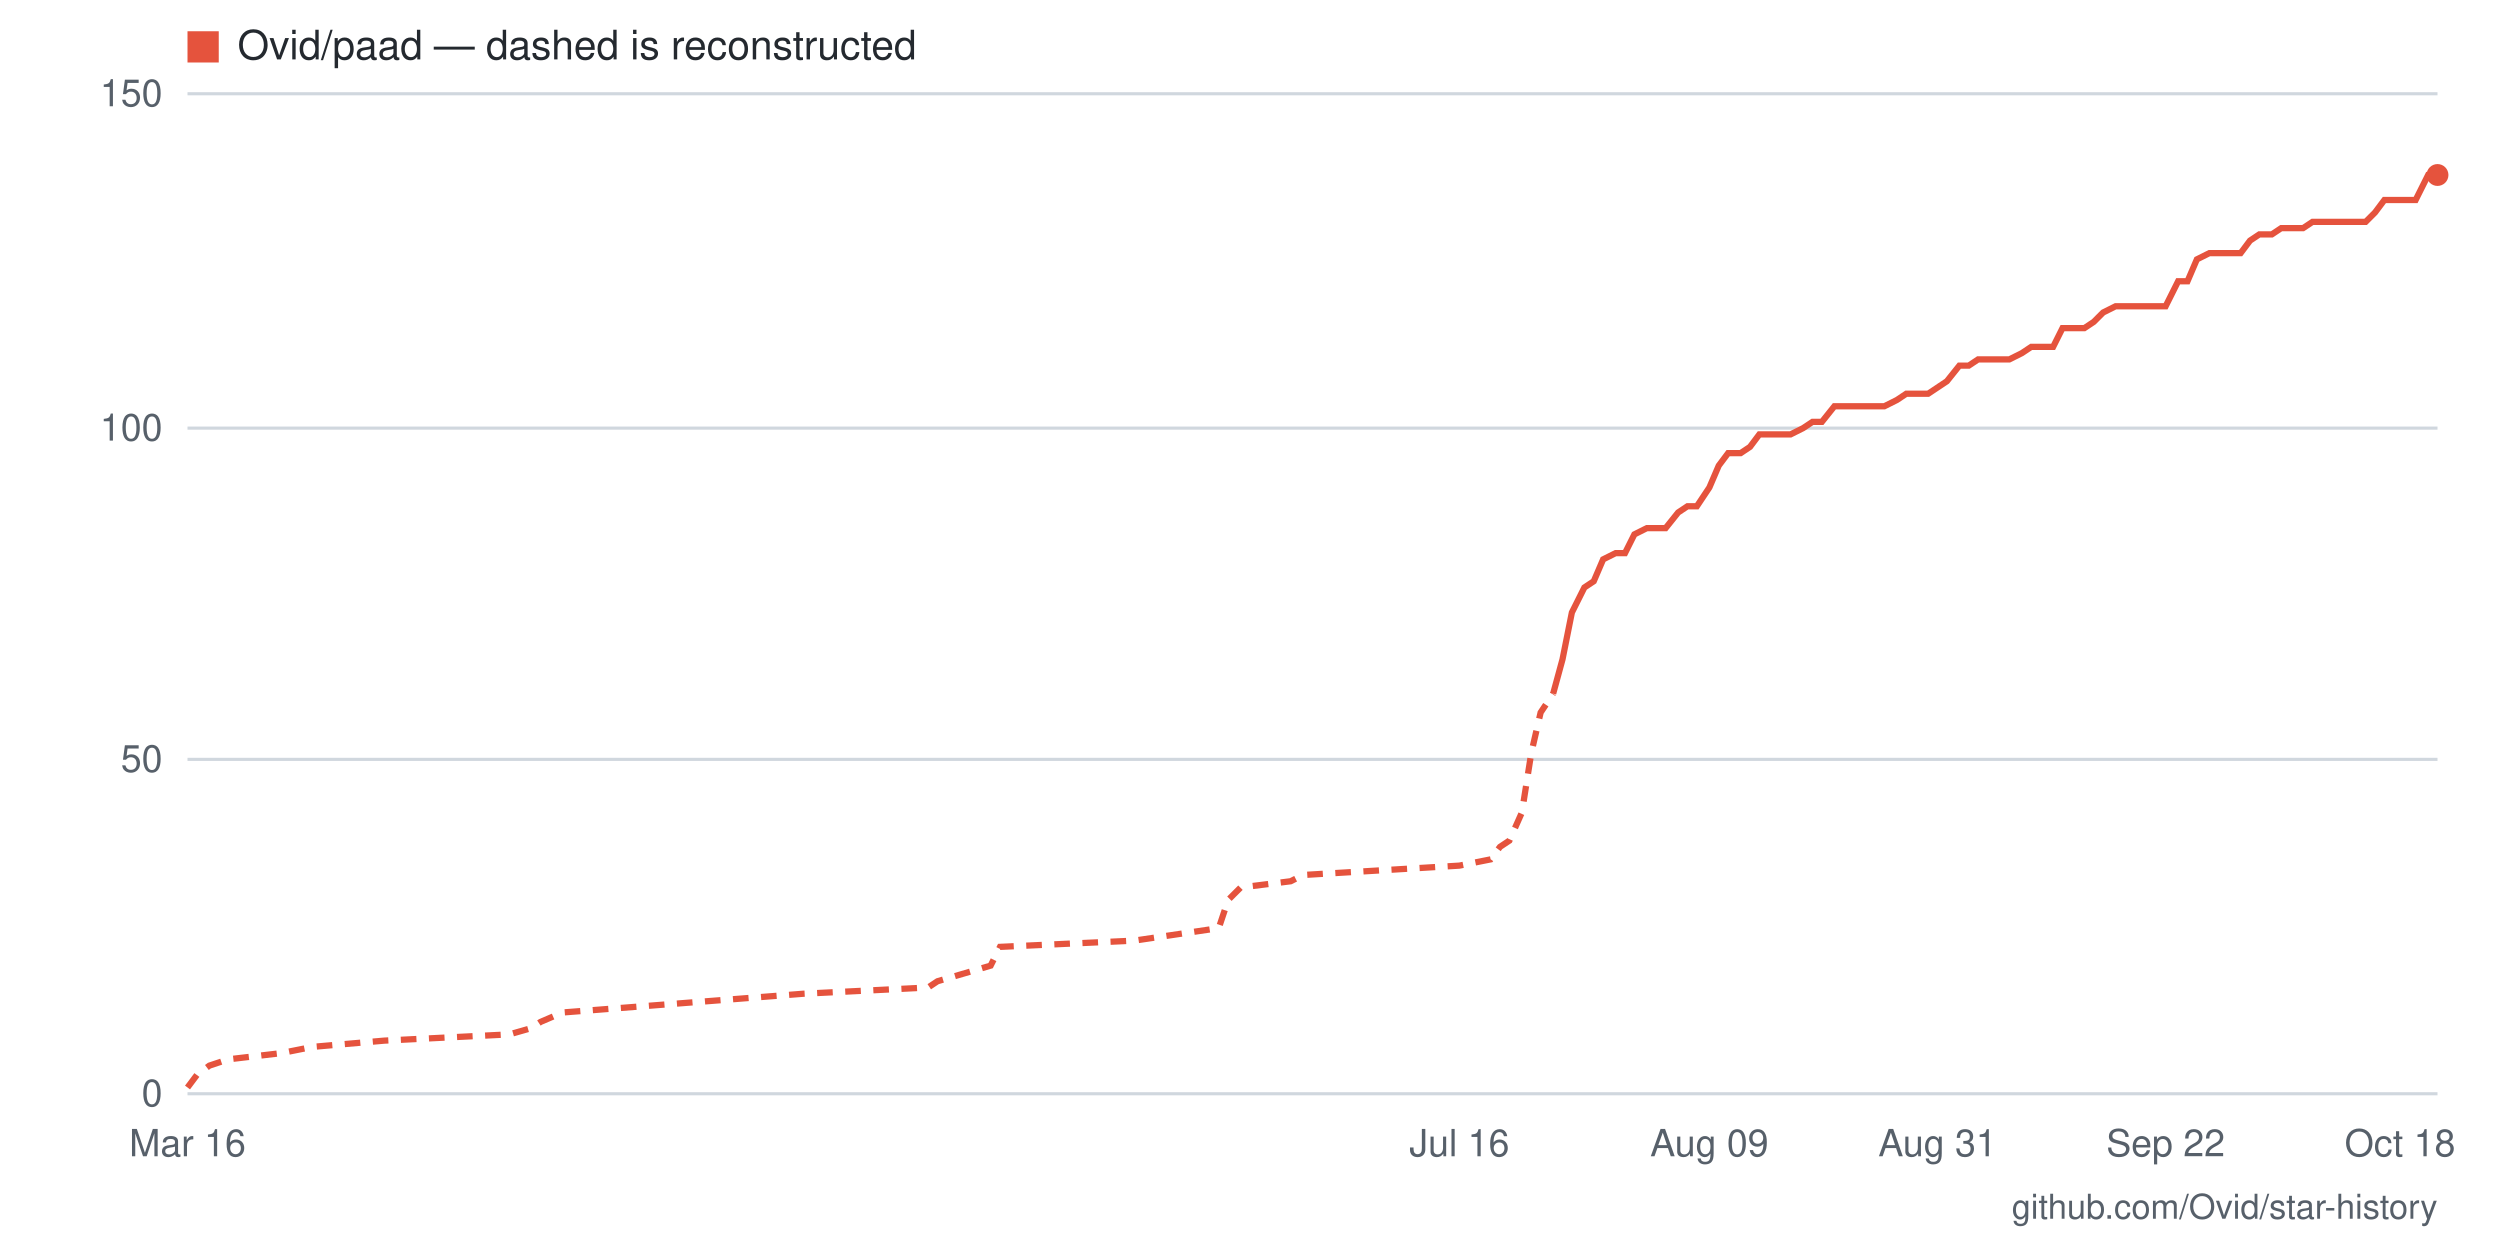
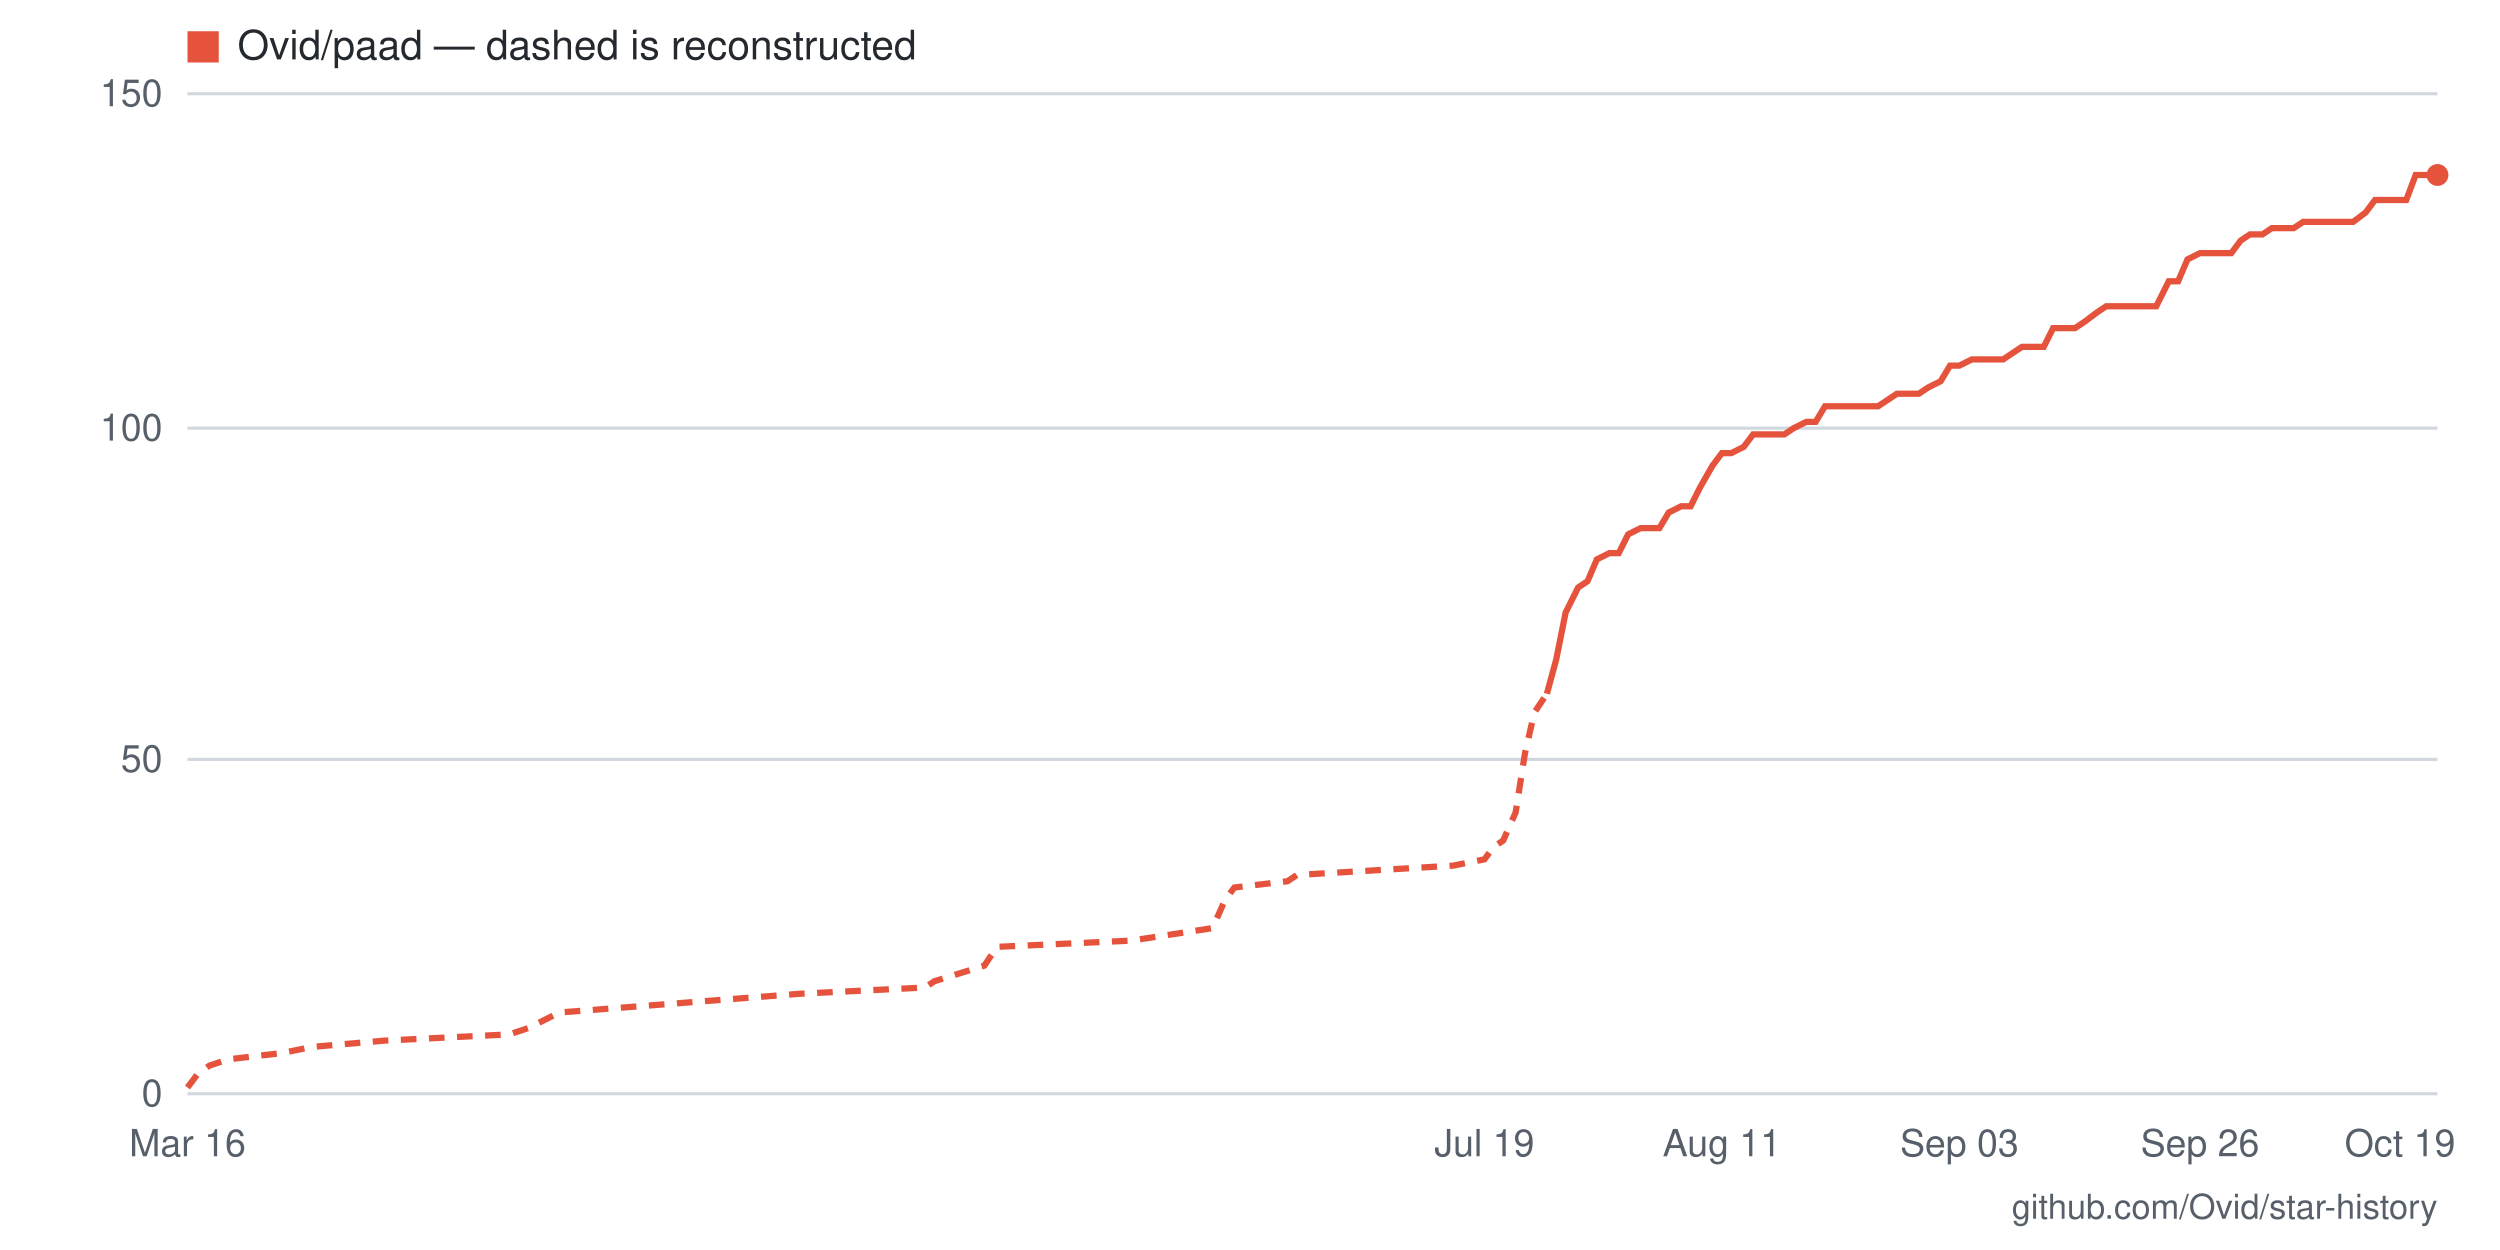
- <svg xmlns="http://www.w3.org/2000/svg" viewBox="0 0 800 400" width="800" height="400" role="img" aria-label="Star history for Ovid/paad: 138 stars as of 2026-10-18">
+ <svg xmlns="http://www.w3.org/2000/svg" viewBox="0 0 800 400" width="800" height="400" role="img" aria-label="Star history for Ovid/paad: 138 stars as of 2026-10-19">
  <rect width="800" height="400" fill="#ffffff" />
  <line x1="60" y1="350" x2="780" y2="350" stroke="#d0d7de" stroke-width="1" />
  <text x="52" y="354" text-anchor="end" font-family="-apple-system,BlinkMacSystemFont,'Segoe UI',Helvetica,Arial,sans-serif" font-size="12" fill="#57606a">0</text>
  <line x1="60" y1="243" x2="780" y2="243" stroke="#d0d7de" stroke-width="1" />
  <text x="52" y="247" text-anchor="end" font-family="-apple-system,BlinkMacSystemFont,'Segoe UI',Helvetica,Arial,sans-serif" font-size="12" fill="#57606a">50</text>
  <line x1="60" y1="137" x2="780" y2="137" stroke="#d0d7de" stroke-width="1" />
  <text x="52" y="141" text-anchor="end" font-family="-apple-system,BlinkMacSystemFont,'Segoe UI',Helvetica,Arial,sans-serif" font-size="12" fill="#57606a">100</text>
  <line x1="60" y1="30" x2="780" y2="30" stroke="#d0d7de" stroke-width="1" />
  <text x="52" y="34" text-anchor="end" font-family="-apple-system,BlinkMacSystemFont,'Segoe UI',Helvetica,Arial,sans-serif" font-size="12" fill="#57606a">150</text>
-   <text x="768" y="370" text-anchor="middle" font-family="-apple-system,BlinkMacSystemFont,'Segoe UI',Helvetica,Arial,sans-serif" font-size="12" fill="#57606a">Oct 18</text>
-   <text x="693" y="370" text-anchor="middle" font-family="-apple-system,BlinkMacSystemFont,'Segoe UI',Helvetica,Arial,sans-serif" font-size="12" fill="#57606a">Sep 22</text>
-   <text x="620" y="370" text-anchor="middle" font-family="-apple-system,BlinkMacSystemFont,'Segoe UI',Helvetica,Arial,sans-serif" font-size="12" fill="#57606a">Aug 31</text>
-   <text x="547" y="370" text-anchor="middle" font-family="-apple-system,BlinkMacSystemFont,'Segoe UI',Helvetica,Arial,sans-serif" font-size="12" fill="#57606a">Aug 09</text>
-   <text x="467" y="370" text-anchor="middle" font-family="-apple-system,BlinkMacSystemFont,'Segoe UI',Helvetica,Arial,sans-serif" font-size="12" fill="#57606a">Jul 16</text>
+   <text x="768" y="370" text-anchor="middle" font-family="-apple-system,BlinkMacSystemFont,'Segoe UI',Helvetica,Arial,sans-serif" font-size="12" fill="#57606a">Oct 19</text>
+   <text x="704" y="370" text-anchor="middle" font-family="-apple-system,BlinkMacSystemFont,'Segoe UI',Helvetica,Arial,sans-serif" font-size="12" fill="#57606a">Sep 26</text>
+   <text x="627" y="370" text-anchor="middle" font-family="-apple-system,BlinkMacSystemFont,'Segoe UI',Helvetica,Arial,sans-serif" font-size="12" fill="#57606a">Sep 03</text>
+   <text x="551" y="370" text-anchor="middle" font-family="-apple-system,BlinkMacSystemFont,'Segoe UI',Helvetica,Arial,sans-serif" font-size="12" fill="#57606a">Aug 11</text>
+   <text x="475" y="370" text-anchor="middle" font-family="-apple-system,BlinkMacSystemFont,'Segoe UI',Helvetica,Arial,sans-serif" font-size="12" fill="#57606a">Jul 19</text>
  <text x="60" y="370" text-anchor="middle" font-family="-apple-system,BlinkMacSystemFont,'Segoe UI',Helvetica,Arial,sans-serif" font-size="12" fill="#57606a">Mar 16</text>
-   <polyline fill="none" stroke="#e5533d" stroke-width="2" stroke-dasharray="5 4" points="60,348 63,344 67,341 73,339 90,337 100,335 123,333 163,331 170,329 173,327 180,324 257,318 297,316 300,314 317,309 320,303 363,301 390,297 393,288 397,284 413,282 417,280 467,277 477,275 480,271 483,269 487,260 490,241 493,228 497,222" />
-   <polyline fill="none" stroke="#e5533d" stroke-width="2" points="497,222 500,211 503,196 507,188 510,186 513,179 517,177 520,177 523,171 527,169 530,169 533,169 537,164 540,162 543,162 547,156 550,149 553,145 557,145 560,143 563,139 567,139 570,139 573,139 577,137 580,135 583,135 587,130 590,130 593,130 597,130 600,130 603,130 607,128 610,126 613,126 617,126 620,124 623,122 627,117 630,117 633,115 637,115 640,115 643,115 647,113 650,111 653,111 657,111 660,105 663,105 667,105 670,103 673,100 677,98 680,98 683,98 687,98 690,98 693,98 697,90 700,90 703,83 707,81 710,81 713,81 717,81 720,77 723,75 727,75 730,73 733,73 737,73 740,71 743,71 747,71 750,71 753,71 757,71 760,68 763,64 767,64 770,64 773,64 777,56 780,56" />
+   <polyline fill="none" stroke="#e5533d" stroke-width="2" stroke-dasharray="5 4" points="60,348 63,344 67,341 73,339 90,337 100,335 123,333 163,331 169,329 173,327 179,324 256,318 296,316 299,314 315,309 319,303 362,301 388,297 392,288 395,284 412,282 415,280 465,277 475,275 478,271 481,269 485,260 488,241 491,228 495,222" />
+   <polyline fill="none" stroke="#e5533d" stroke-width="2" points="495,222 498,211 501,196 505,188 508,186 511,179 515,177 518,177 521,171 525,169 528,169 531,169 534,164 538,162 541,162 544,156 548,149 551,145 554,145 558,143 561,139 564,139 568,139 571,139 574,137 578,135 581,135 584,130 588,130 591,130 594,130 598,130 601,130 604,128 607,126 611,126 614,126 617,124 621,122 624,117 627,117 631,115 634,115 637,115 641,115 644,113 647,111 651,111 654,111 657,105 661,105 664,105 667,103 671,100 674,98 677,98 680,98 684,98 687,98 690,98 694,90 697,90 700,83 704,81 707,81 710,81 714,81 717,77 720,75 724,75 727,73 730,73 734,73 737,71 740,71 744,71 747,71 750,71 753,71 757,68 760,64 763,64 767,64 770,64 773,56 777,56 780,56" />
  <circle cx="780" cy="56" r="3.5" fill="#e5533d" />
  <rect x="60" y="10" width="10" height="10" fill="#e5533d" />
  <text x="76" y="19" font-family="-apple-system,BlinkMacSystemFont,'Segoe UI',Helvetica,Arial,sans-serif" font-size="13" fill="#24292f">Ovid/paad — dashed is reconstructed</text>
  <text x="780" y="390" text-anchor="end" font-family="-apple-system,BlinkMacSystemFont,'Segoe UI',Helvetica,Arial,sans-serif" font-size="11" fill="#57606a">github.com/Ovid/star-history</text>
</svg>
